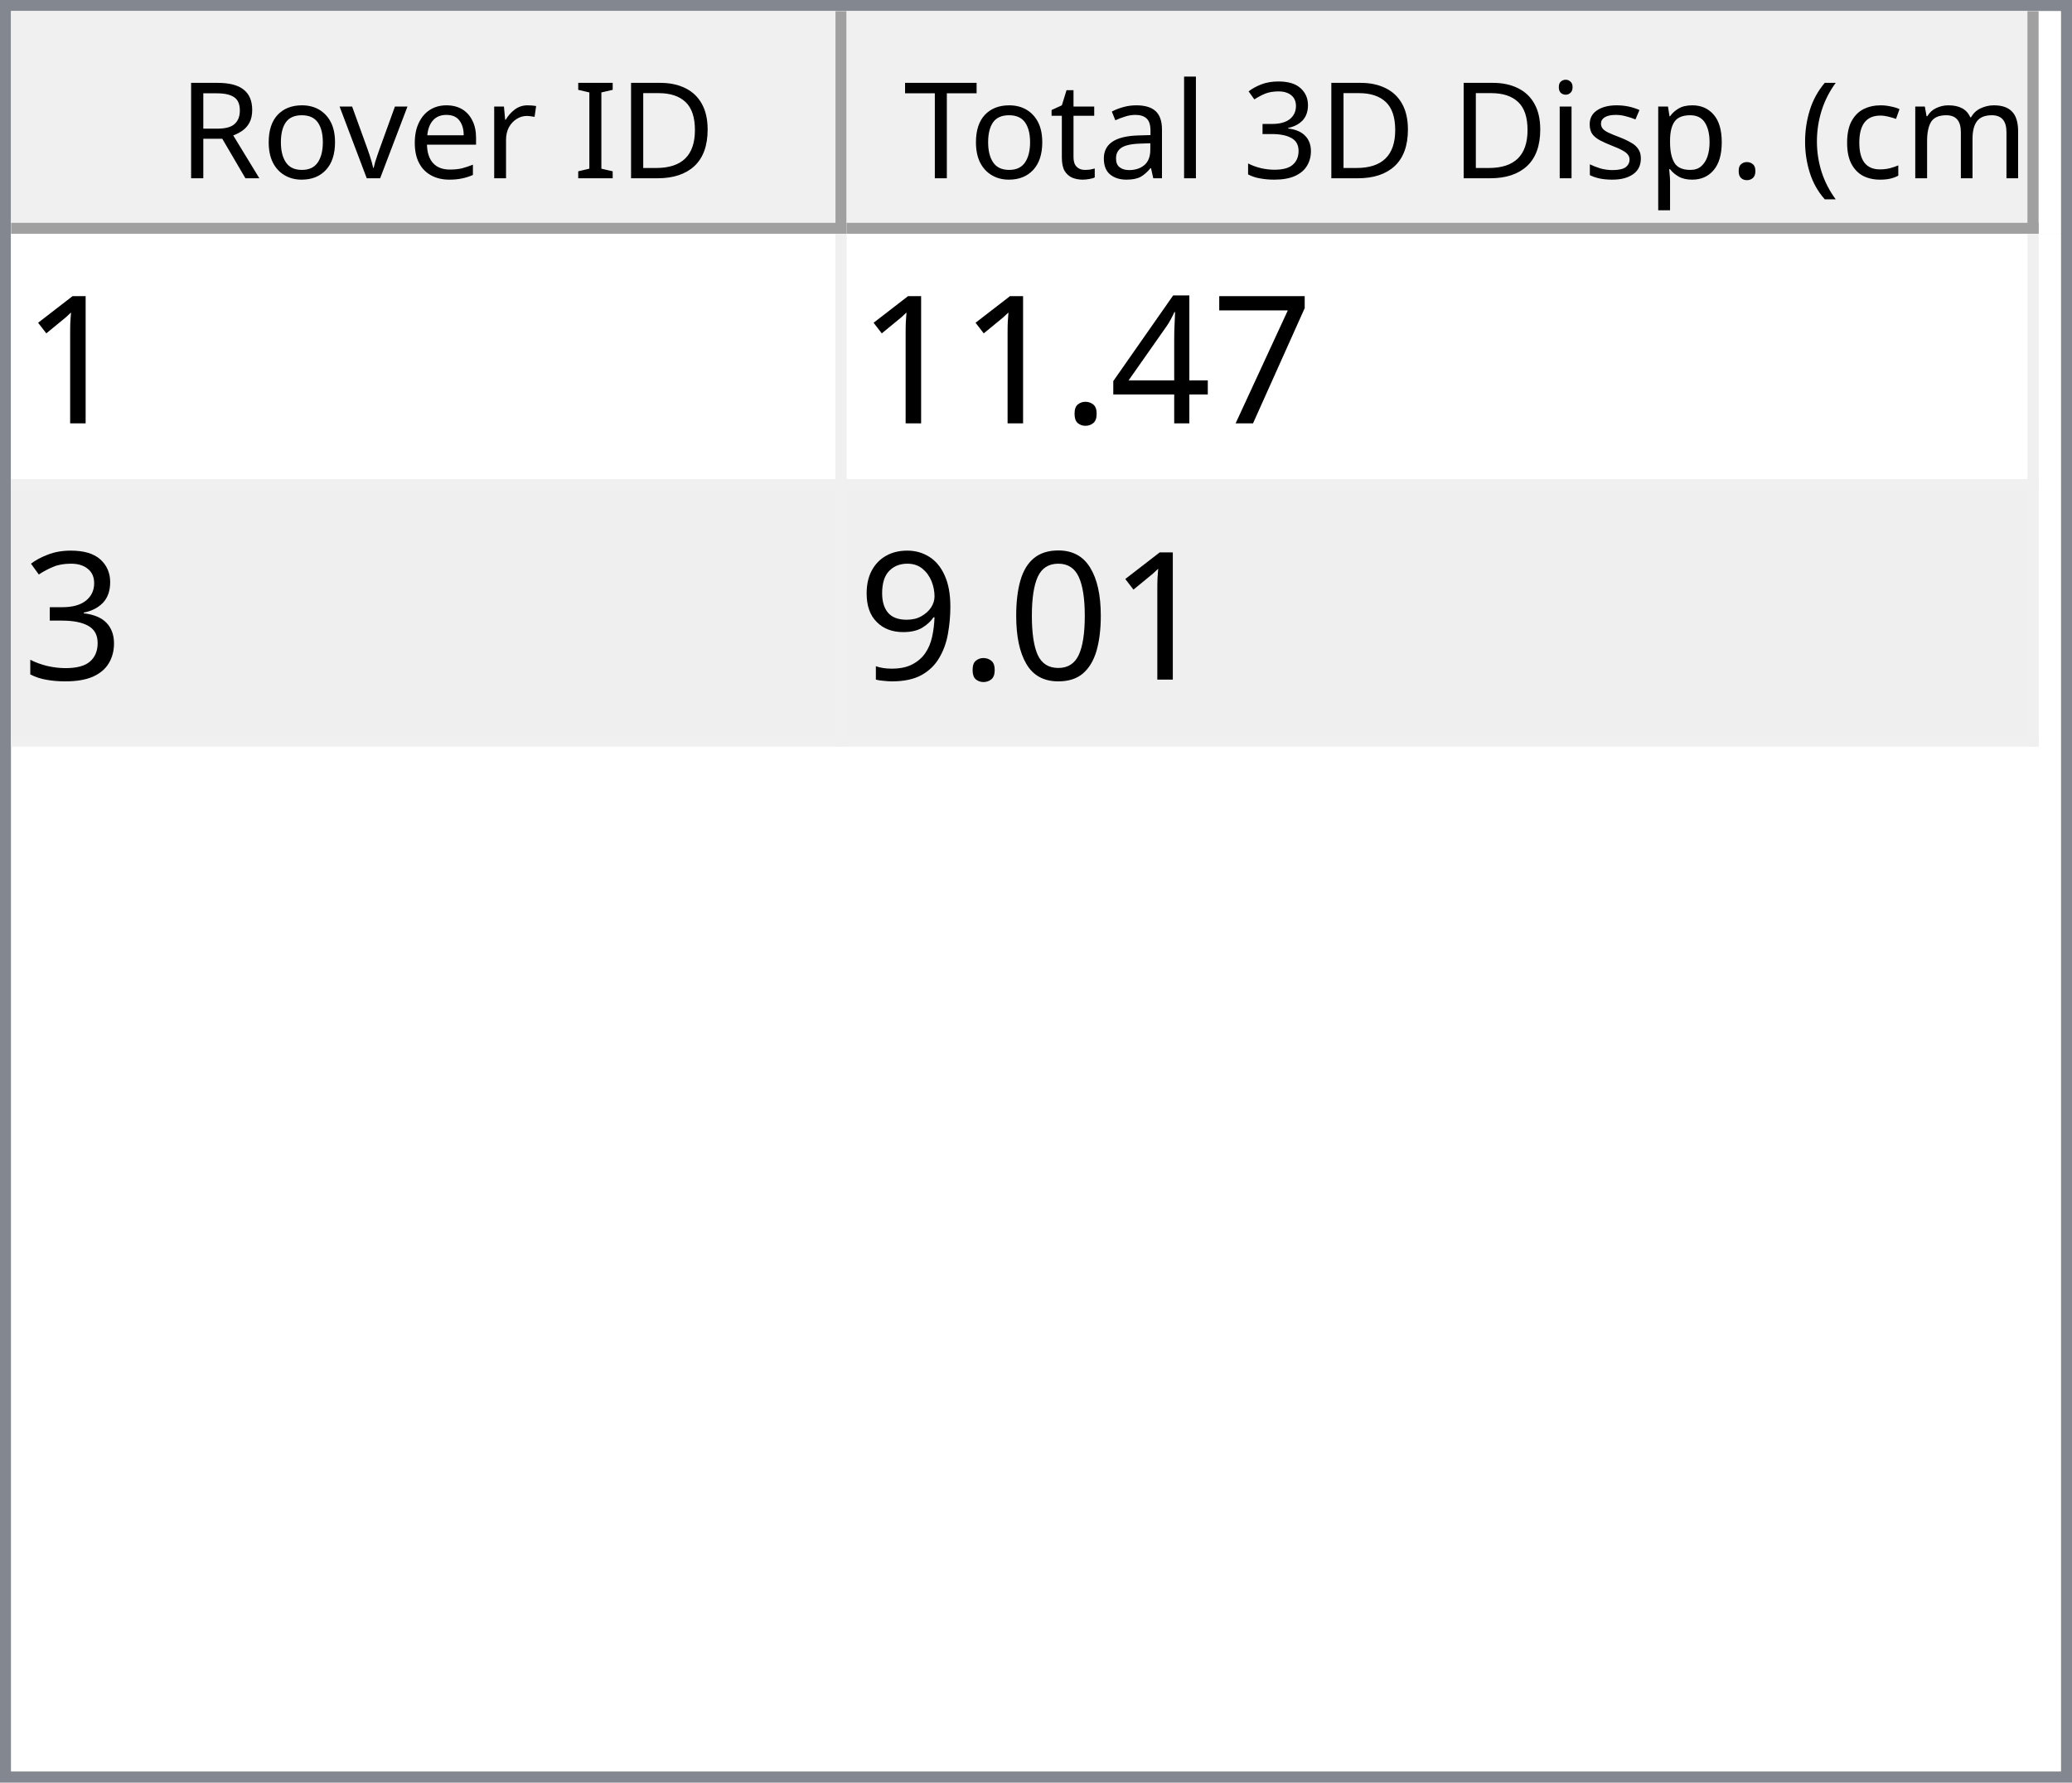
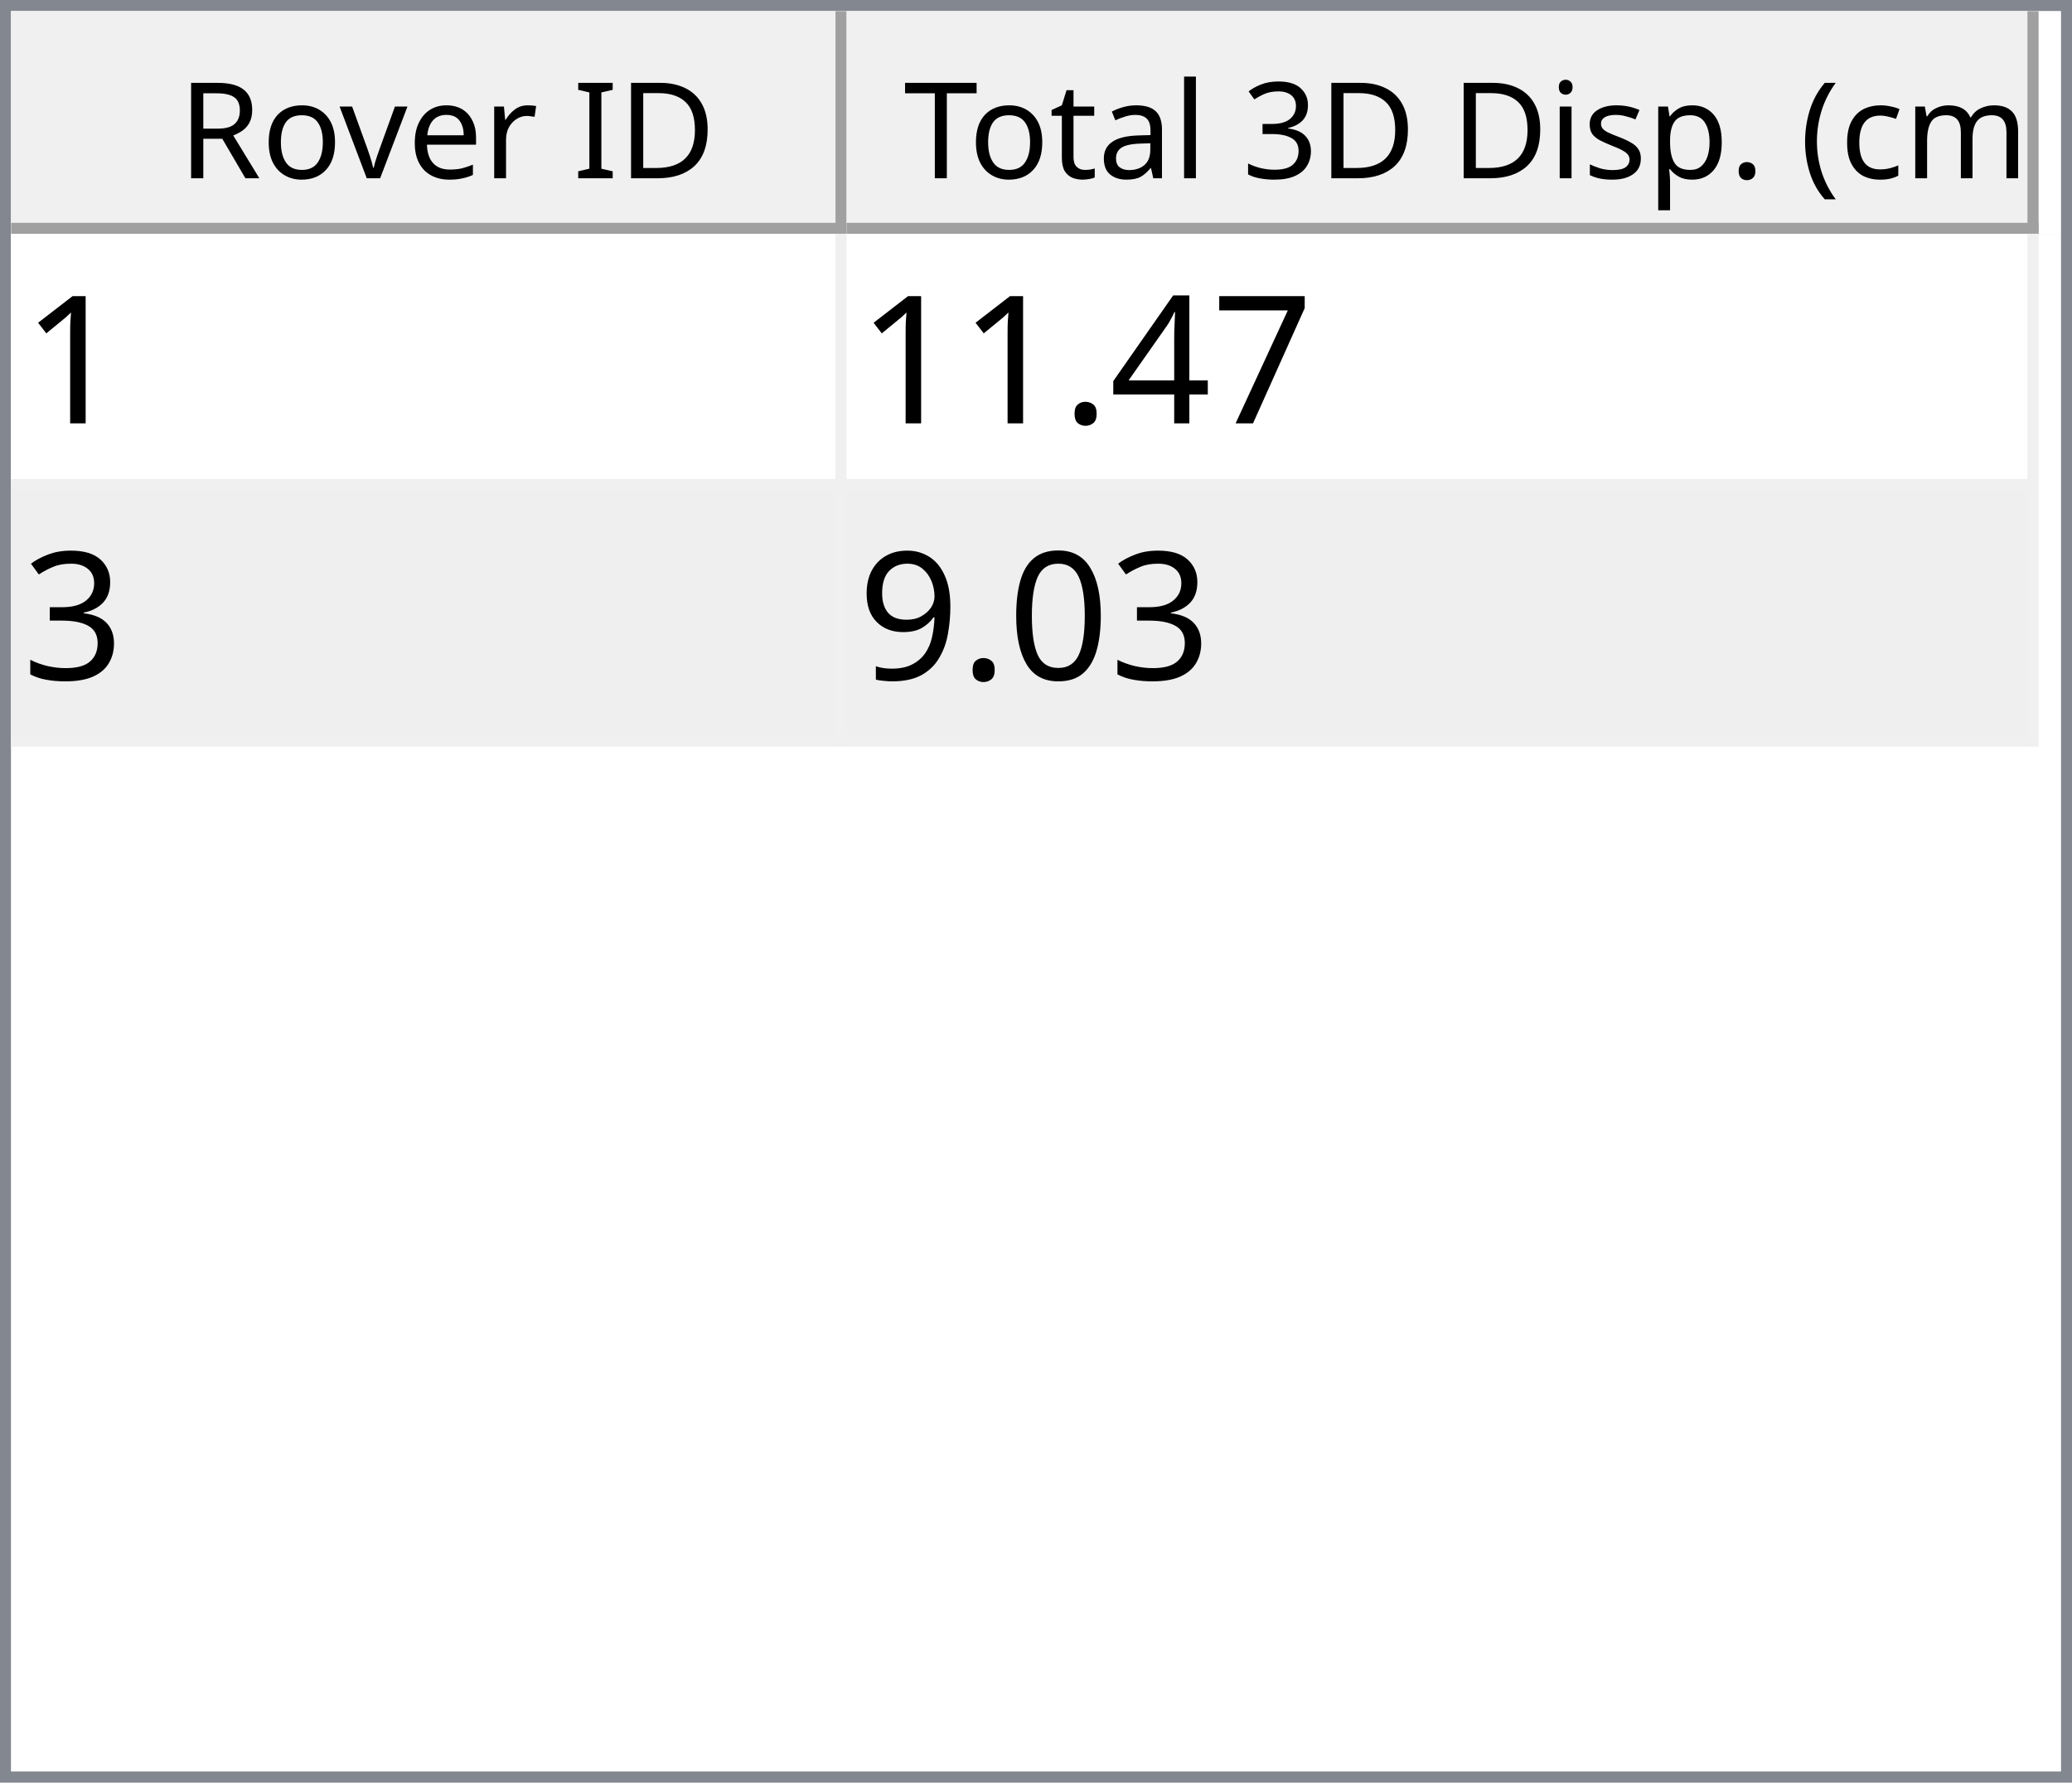
<svg xmlns="http://www.w3.org/2000/svg" style="fill-opacity:1; color-rendering:auto; color-interpolation:auto; text-rendering:auto; stroke:black; stroke-linecap:square; stroke-miterlimit:10; shape-rendering:auto; stroke-opacity:1; fill:black; stroke-dasharray:none; font-weight:normal; stroke-width:1; font-family:'Dialog'; font-style:normal; stroke-linejoin:miter; font-size:12px; stroke-dashoffset:0; image-rendering:auto;" width="186" height="160">
  <defs id="genericDefs" />
  <g>
    <defs id="defs1">
      <clipPath clipPathUnits="userSpaceOnUse" id="clipPath1">
        <path d="M0 0 L186 0 L186 160 L0 160 L0 0 Z" />
      </clipPath>
      <clipPath clipPathUnits="userSpaceOnUse" id="clipPath2">
        <path d="M0 0 L0 160 L186 160 L186 0 Z" />
      </clipPath>
      <clipPath clipPathUnits="userSpaceOnUse" id="clipPath3">
        <path d="M0 0 L0 20 L184 20 L184 0 Z" />
      </clipPath>
      <clipPath clipPathUnits="userSpaceOnUse" id="clipPath4">
        <path d="M0 0 L0 20 L75 20 L75 0 Z" />
      </clipPath>
      <clipPath clipPathUnits="userSpaceOnUse" id="clipPath5">
        <path d="M1 1 L1 19 L74 19 L74 1 Z" />
      </clipPath>
      <clipPath clipPathUnits="userSpaceOnUse" id="clipPath6">
        <path d="M0 0 L0 18 L73 18 L73 0 Z" />
      </clipPath>
      <clipPath clipPathUnits="userSpaceOnUse" id="clipPath7">
        <path d="M-0.5 -0.5 L-0.5 19.5 L74.5 19.5 L74.5 -0.5 Z" />
      </clipPath>
      <clipPath clipPathUnits="userSpaceOnUse" id="clipPath8">
        <path d="M0 0 L0 20 L107 20 L107 0 Z" />
      </clipPath>
      <clipPath clipPathUnits="userSpaceOnUse" id="clipPath9">
        <path d="M1 1 L1 19 L106 19 L106 1 Z" />
      </clipPath>
      <clipPath clipPathUnits="userSpaceOnUse" id="clipPath10">
        <path d="M0 0 L0 18 L105 18 L105 0 Z" />
      </clipPath>
      <clipPath clipPathUnits="userSpaceOnUse" id="clipPath11">
        <path d="M-0.5 -0.5 L-0.5 19.5 L106.5 19.5 L106.5 -0.5 Z" />
      </clipPath>
      <clipPath clipPathUnits="userSpaceOnUse" id="clipPath12">
        <path d="M0 0 L0 138 L184 138 L184 0 Z" />
      </clipPath>
      <clipPath clipPathUnits="userSpaceOnUse" id="clipPath13">
        <path d="M0 0 L0 46 L182 46 L182 0 Z" />
      </clipPath>
      <clipPath clipPathUnits="userSpaceOnUse" id="clipPath14">
        <path d="M-0.5 -0.5 L-0.5 45.5 L181.5 45.5 L181.5 -0.5 Z" />
      </clipPath>
      <clipPath clipPathUnits="userSpaceOnUse" id="clipPath15">
        <path d="M0 0 L0 22 L74 22 L74 0 Z" />
      </clipPath>
      <clipPath clipPathUnits="userSpaceOnUse" id="clipPath16">
        <path d="M0 0 L0 22 L106 22 L106 0 Z" />
      </clipPath>
      <font horiz-adv-x="64.551" id="font1">
        <font-face ascent="107.91" descent="25.098" units-per-em="100" style="font-style:normal; font-family:Segoe UI; font-weight:normal;" />
        <missing-glyph horiz-adv-x="64.551" d="M8.109 0 L8.109 68.266 L56.453 68.266 L56.453 0 L8.109 0 ZM15.328 7.234 L49.219 7.234 L49.219 61.031 L15.328 61.031 L15.328 7.234 Z" />
        <glyph unicode="D" horiz-adv-x="70.117" d="M9.188 0 L9.188 70.016 L28.516 70.016 Q65.531 70.016 65.531 35.891 Q65.531 19.672 55.25 9.836 Q44.969 0 27.734 0 L9.188 0 ZM17.391 62.594 L17.391 7.422 L27.828 7.422 Q41.609 7.422 49.273 14.797 Q56.938 22.172 56.938 35.688 Q56.938 62.594 28.328 62.594 L17.391 62.594 Z" />
        <glyph unicode="I" horiz-adv-x="26.611" d="M17.391 0 L9.188 0 L9.188 70.016 L17.391 70.016 L17.391 0 Z" />
        <glyph unicode=" " horiz-adv-x="27.393" d="" />
        <glyph unicode="r" horiz-adv-x="34.766" d="M34.188 41.891 Q32.078 43.5 28.125 43.5 Q23 43.5 19.555 38.672 Q16.109 33.844 16.109 25.484 L16.109 0 L8.109 0 L8.109 50 L16.109 50 L16.109 39.703 L16.312 39.703 Q18.016 44.969 21.531 47.922 Q25.047 50.875 29.391 50.875 Q32.516 50.875 34.188 50.203 L34.188 41.891 Z" />
        <glyph unicode="e" horiz-adv-x="52.295" d="M48.297 23 L12.984 23 Q13.188 14.656 17.484 10.109 Q21.781 5.562 29.297 5.562 Q37.75 5.562 44.828 11.141 L44.828 3.609 Q38.234 -1.172 27.391 -1.172 Q16.797 -1.172 10.742 5.641 Q4.688 12.453 4.688 24.812 Q4.688 36.469 11.305 43.82 Q17.922 51.172 27.734 51.172 Q37.547 51.172 42.922 44.828 Q48.297 38.484 48.297 27.203 L48.297 23 ZM40.094 29.781 Q40.047 36.719 36.75 40.578 Q33.453 44.438 27.594 44.438 Q21.922 44.438 17.969 40.383 Q14.016 36.328 13.094 29.781 L40.094 29.781 Z" />
        <glyph unicode="v" horiz-adv-x="47.9" d="M47.406 50 L27.484 0 L19.625 0 L0.688 50 L9.469 50 L22.172 13.672 Q23.578 9.672 23.922 6.688 L24.125 6.688 Q24.609 10.453 25.688 13.484 L38.969 50 L47.406 50 Z" />
        <glyph unicode="o" horiz-adv-x="58.594" d="M29 -1.172 Q17.922 -1.172 11.305 5.836 Q4.688 12.844 4.688 24.422 Q4.688 37.016 11.57 44.094 Q18.453 51.172 30.172 51.172 Q41.359 51.172 47.633 44.289 Q53.906 37.406 53.906 25.203 Q53.906 13.234 47.141 6.031 Q40.375 -1.172 29 -1.172 ZM29.594 44.438 Q21.875 44.438 17.383 39.188 Q12.891 33.938 12.891 24.703 Q12.891 15.828 17.43 10.695 Q21.969 5.562 29.594 5.562 Q37.359 5.562 41.531 10.594 Q45.703 15.625 45.703 24.906 Q45.703 34.281 41.531 39.359 Q37.359 44.438 29.594 44.438 Z" />
        <glyph unicode="R" horiz-adv-x="59.814" d="M59.375 0 L49.609 0 L37.891 19.625 Q36.281 22.359 34.766 24.289 Q33.25 26.219 31.664 27.438 Q30.078 28.656 28.25 29.219 Q26.422 29.781 24.125 29.781 L17.391 29.781 L17.391 0 L9.188 0 L9.188 70.016 L30.078 70.016 Q34.672 70.016 38.555 68.867 Q42.438 67.719 45.289 65.375 Q48.141 63.031 49.758 59.547 Q51.375 56.062 51.375 51.375 Q51.375 47.703 50.273 44.656 Q49.172 41.609 47.148 39.211 Q45.125 36.812 42.266 35.133 Q39.406 33.453 35.844 32.516 L35.844 32.328 Q37.594 31.547 38.891 30.547 Q40.188 29.547 41.359 28.18 Q42.531 26.812 43.68 25.078 Q44.828 23.344 46.234 21.047 L59.375 0 ZM17.391 62.594 L17.391 37.203 L28.516 37.203 Q31.594 37.203 34.203 38.133 Q36.812 39.062 38.719 40.797 Q40.625 42.531 41.703 45.047 Q42.781 47.562 42.781 50.688 Q42.781 56.297 39.141 59.445 Q35.5 62.594 28.609 62.594 L17.391 62.594 Z" />
        <glyph unicode=")" horiz-adv-x="30.176" d="M8.297 -15.922 L1.172 -15.922 Q16.406 2.344 16.406 26.812 Q16.406 51.469 1.078 70.016 L8.297 70.016 Q23.531 52.156 23.531 26.703 Q23.531 1.375 8.297 -15.922 Z" />
        <glyph unicode="m" horiz-adv-x="86.133" d="M79.109 0 L71.094 0 L71.094 28.719 Q71.094 37.016 68.531 40.727 Q65.969 44.438 59.906 44.438 Q54.781 44.438 51.195 39.75 Q47.609 35.062 47.609 28.516 L47.609 0 L39.594 0 L39.594 29.688 Q39.594 44.438 28.219 44.438 Q22.953 44.438 19.531 40.016 Q16.109 35.594 16.109 28.516 L16.109 0 L8.109 0 L8.109 50 L16.109 50 L16.109 42.094 L16.312 42.094 Q21.625 51.172 31.844 51.172 Q36.969 51.172 40.773 48.312 Q44.578 45.453 46 40.828 Q51.562 51.172 62.594 51.172 Q79.109 51.172 79.109 30.812 L79.109 0 Z" />
        <glyph unicode="c" horiz-adv-x="46.191" d="M42.188 2.297 Q36.422 -1.172 28.516 -1.172 Q17.828 -1.172 11.258 5.789 Q4.688 12.75 4.688 23.828 Q4.688 36.188 11.766 43.68 Q18.844 51.172 30.672 51.172 Q37.25 51.172 42.281 48.734 L42.281 40.531 Q36.719 44.438 30.375 44.438 Q22.703 44.438 17.797 38.945 Q12.891 33.453 12.891 24.516 Q12.891 15.719 17.508 10.641 Q22.125 5.562 29.891 5.562 Q36.422 5.562 42.188 9.906 L42.188 2.297 Z" />
        <glyph unicode="(" horiz-adv-x="30.176" d="M29.109 -15.922 L21.969 -15.922 Q6.844 1.375 6.844 26.703 Q6.844 52.156 21.969 70.016 L29.203 70.016 Q13.875 51.469 13.875 26.812 Q13.875 2.344 29.109 -15.922 Z" />
        <glyph unicode="." horiz-adv-x="21.68" d="M10.891 -1.078 Q8.641 -1.078 7.055 0.539 Q5.469 2.156 5.469 4.391 Q5.469 6.641 7.055 8.273 Q8.641 9.906 10.891 9.906 Q13.188 9.906 14.797 8.273 Q16.406 6.641 16.406 4.391 Q16.406 2.156 14.797 0.539 Q13.188 -1.078 10.891 -1.078 Z" />
        <glyph unicode="p" horiz-adv-x="58.789" d="M16.312 7.234 L16.109 7.234 L16.109 -23 L8.109 -23 L8.109 50 L16.109 50 L16.109 41.219 L16.312 41.219 Q22.219 51.172 33.594 51.172 Q43.266 51.172 48.688 44.461 Q54.109 37.75 54.109 26.469 Q54.109 13.922 48 6.375 Q41.891 -1.172 31.297 -1.172 Q21.578 -1.172 16.312 7.234 ZM16.109 27.391 L16.109 20.406 Q16.109 14.203 20.141 9.883 Q24.172 5.562 30.375 5.562 Q37.641 5.562 41.773 11.133 Q45.906 16.703 45.906 26.609 Q45.906 34.969 42.047 39.703 Q38.188 44.438 31.594 44.438 Q24.609 44.438 20.359 39.578 Q16.109 34.719 16.109 27.391 Z" />
        <glyph unicode="s" horiz-adv-x="42.432" d="M5.078 1.812 L5.078 10.406 Q11.625 5.562 19.484 5.562 Q30.031 5.562 30.031 12.594 Q30.031 14.594 29.125 15.992 Q28.219 17.391 26.68 18.461 Q25.141 19.531 23.07 20.383 Q21 21.234 18.609 22.172 Q15.281 23.484 12.766 24.828 Q10.25 26.172 8.57 27.859 Q6.891 29.547 6.031 31.695 Q5.172 33.844 5.172 36.719 Q5.172 40.234 6.789 42.945 Q8.406 45.656 11.086 47.484 Q13.766 49.312 17.211 50.242 Q20.656 51.172 24.312 51.172 Q30.812 51.172 35.938 48.922 L35.938 40.828 Q30.422 44.438 23.25 44.438 Q21 44.438 19.195 43.922 Q17.391 43.406 16.094 42.477 Q14.797 41.547 14.086 40.258 Q13.375 38.969 13.375 37.406 Q13.375 35.453 14.086 34.133 Q14.797 32.812 16.164 31.789 Q17.531 30.766 19.484 29.938 Q21.438 29.109 23.922 28.125 Q27.25 26.859 29.883 25.516 Q32.516 24.172 34.375 22.484 Q36.234 20.797 37.234 18.602 Q38.234 16.406 38.234 13.375 Q38.234 9.672 36.602 6.938 Q34.969 4.203 32.234 2.398 Q29.5 0.594 25.93 -0.289 Q22.359 -1.172 18.453 -1.172 Q10.75 -1.172 5.078 1.812 Z" />
        <glyph unicode="i" horiz-adv-x="24.219" d="M12.203 62.703 Q10.062 62.703 8.547 64.164 Q7.031 65.625 7.031 67.875 Q7.031 70.125 8.547 71.609 Q10.062 73.094 12.203 73.094 Q14.406 73.094 15.945 71.609 Q17.484 70.125 17.484 67.875 Q17.484 65.719 15.945 64.211 Q14.406 62.703 12.203 62.703 ZM16.109 0 L8.109 0 L8.109 50 L16.109 50 L16.109 0 Z" />
        <glyph unicode="3" horiz-adv-x="53.906" d="M46.531 19.828 Q46.531 15.094 44.75 11.211 Q42.969 7.328 39.719 4.57 Q36.469 1.812 31.93 0.297 Q27.391 -1.219 21.922 -1.219 Q11.922 -1.219 6 2.594 L6 11.188 Q13.094 5.609 22.219 5.609 Q25.875 5.609 28.828 6.539 Q31.781 7.469 33.906 9.227 Q36.031 10.984 37.18 13.477 Q38.328 15.969 38.328 19.094 Q38.328 32.812 18.797 32.812 L12.984 32.812 L12.984 39.594 L18.5 39.594 Q35.797 39.594 35.797 52.484 Q35.797 64.406 22.609 64.406 Q15.188 64.406 8.688 59.422 L8.688 67.188 Q15.375 71.188 24.609 71.188 Q29 71.188 32.57 69.969 Q36.141 68.75 38.68 66.555 Q41.219 64.359 42.609 61.281 Q44 58.203 44 54.5 Q44 40.672 30.031 36.719 L30.031 36.531 Q33.594 36.141 36.625 34.797 Q39.656 33.453 41.852 31.305 Q44.047 29.156 45.289 26.25 Q46.531 23.344 46.531 19.828 Z" />
        <glyph unicode="l" horiz-adv-x="24.219" d="M16.109 0 L8.109 0 L8.109 74.031 L16.109 74.031 L16.109 0 Z" />
        <glyph unicode="a" horiz-adv-x="50.879" d="M43.891 0 L35.891 0 L35.891 7.812 L35.688 7.812 Q30.469 -1.172 20.312 -1.172 Q12.844 -1.172 8.617 2.781 Q4.391 6.734 4.391 13.281 Q4.391 27.297 20.906 29.594 L35.891 31.688 Q35.891 44.438 25.594 44.438 Q16.547 44.438 9.281 38.281 L9.281 46.484 Q16.656 51.172 26.266 51.172 Q43.891 51.172 43.891 32.516 L43.891 0 ZM35.891 25.297 L23.828 23.641 Q18.266 22.859 15.43 20.875 Q12.594 18.891 12.594 13.875 Q12.594 10.203 15.211 7.883 Q17.828 5.562 22.172 5.562 Q28.125 5.562 32.008 9.742 Q35.891 13.922 35.891 20.312 L35.891 25.297 Z" />
        <glyph unicode="t" horiz-adv-x="33.887" d="M31.297 0.484 Q28.469 -1.078 23.828 -1.078 Q10.688 -1.078 10.688 13.578 L10.688 43.172 L2.094 43.172 L2.094 50 L10.688 50 L10.688 62.203 L18.703 64.797 L18.703 50 L31.297 50 L31.297 43.172 L18.703 43.172 L18.703 14.984 Q18.703 9.969 20.414 7.82 Q22.125 5.672 26.078 5.672 Q29.109 5.672 31.297 7.328 L31.297 0.484 Z" />
        <glyph unicode="T" horiz-adv-x="52.393" d="M50.594 62.594 L30.375 62.594 L30.375 0 L22.172 0 L22.172 62.594 L2 62.594 L2 70.016 L50.594 70.016 L50.594 62.594 Z" />
      </font>
      <font horiz-adv-x="75.0" id="font2">
        <font-face ascent="100.537" descent="21.973" units-per-em="100" style="font-style:normal; font-family:sans-serif; font-weight:normal;" />
        <missing-glyph horiz-adv-x="75.0" d="M12.5 0 L12.5 62.5 L62.5 62.5 L62.5 0 L12.5 0 ZM14.062 1.562 L60.938 1.562 L60.938 60.938 L14.062 60.938 L14.062 1.562 Z" />
        <glyph unicode="1" horiz-adv-x="55.615" d="M37.25 0 L28.469 0 L28.469 56 Q25.297 52.984 20.141 49.953 Q14.984 46.922 10.891 45.406 L10.891 53.906 Q18.266 57.375 23.781 62.305 Q29.297 67.234 31.594 71.875 L37.25 71.875 L37.25 0 Z" />
        <glyph unicode="7" horiz-adv-x="55.615" d="M4.734 62.203 L4.734 70.656 L51.078 70.656 L51.078 63.812 Q44.234 56.547 37.523 44.484 Q30.812 32.422 27.156 19.672 Q24.516 10.688 23.781 0 L14.75 0 Q14.891 8.453 18.062 20.414 Q21.234 32.375 27.172 43.484 Q33.109 54.594 39.797 62.203 L4.734 62.203 Z" />
        <glyph unicode="4" horiz-adv-x="55.615" d="M32.328 0 L32.328 17.141 L1.266 17.141 L1.266 25.203 L33.938 71.578 L41.109 71.578 L41.109 25.203 L50.781 25.203 L50.781 17.141 L41.109 17.141 L41.109 0 L32.328 0 ZM32.328 25.203 L32.328 57.469 L9.906 25.203 L32.328 25.203 Z" />
        <glyph unicode="." horiz-adv-x="27.783" d="M9.078 0 L9.078 10.016 L19.094 10.016 L19.094 0 L9.078 0 Z" />
        <glyph unicode="3" horiz-adv-x="55.615" d="M4.203 18.891 L12.984 20.062 Q14.5 12.594 18.141 9.297 Q21.781 6 27 6 Q33.203 6 37.477 10.297 Q41.75 14.594 41.75 20.953 Q41.75 27 37.797 30.93 Q33.844 34.859 27.734 34.859 Q25.25 34.859 21.531 33.891 L22.516 41.609 Q23.391 41.5 23.922 41.5 Q29.547 41.5 34.039 44.43 Q38.531 47.359 38.531 53.469 Q38.531 58.297 35.258 61.477 Q31.984 64.656 26.812 64.656 Q21.688 64.656 18.266 61.43 Q14.844 58.203 13.875 51.766 L5.078 53.328 Q6.688 62.156 12.398 67.016 Q18.109 71.875 26.609 71.875 Q32.469 71.875 37.398 69.359 Q42.328 66.844 44.945 62.5 Q47.562 58.156 47.562 53.266 Q47.562 48.641 45.07 44.828 Q42.578 41.016 37.703 38.766 Q44.047 37.312 47.562 32.695 Q51.078 28.078 51.078 21.141 Q51.078 11.766 44.242 5.25 Q37.406 -1.266 26.953 -1.266 Q17.531 -1.266 11.305 4.352 Q5.078 9.969 4.203 18.891 Z" />
        <glyph unicode="0" horiz-adv-x="55.615" d="M4.156 35.297 Q4.156 48 6.766 55.742 Q9.375 63.484 14.523 67.68 Q19.672 71.875 27.484 71.875 Q33.25 71.875 37.594 69.555 Q41.938 67.234 44.773 62.867 Q47.609 58.5 49.219 52.227 Q50.828 45.953 50.828 35.297 Q50.828 22.703 48.242 14.969 Q45.656 7.234 40.508 3.008 Q35.359 -1.219 27.484 -1.219 Q17.141 -1.219 11.234 6.203 Q4.156 15.141 4.156 35.297 ZM13.188 35.297 Q13.188 17.672 17.312 11.836 Q21.438 6 27.484 6 Q33.547 6 37.672 11.859 Q41.797 17.719 41.797 35.297 Q41.797 52.984 37.672 58.789 Q33.547 64.594 27.391 64.594 Q21.344 64.594 17.719 59.469 Q13.188 52.938 13.188 35.297 Z" />
        <glyph unicode="9" horiz-adv-x="55.615" d="M5.469 16.547 L13.922 17.328 Q14.984 11.375 18.016 8.688 Q21.047 6 25.781 6 Q29.828 6 32.883 7.859 Q35.938 9.719 37.891 12.82 Q39.844 15.922 41.164 21.195 Q42.484 26.469 42.484 31.938 Q42.484 32.516 42.438 33.688 Q39.797 29.5 35.234 26.883 Q30.672 24.266 25.344 24.266 Q16.453 24.266 10.305 30.711 Q4.156 37.156 4.156 47.703 Q4.156 58.594 10.578 65.234 Q17 71.875 26.656 71.875 Q33.641 71.875 39.43 68.117 Q45.219 64.359 48.219 57.398 Q51.219 50.438 51.219 37.25 Q51.219 23.531 48.242 15.406 Q45.266 7.281 39.383 3.031 Q33.5 -1.219 25.594 -1.219 Q17.188 -1.219 11.867 3.445 Q6.547 8.109 5.469 16.547 ZM41.453 48.141 Q41.453 55.719 37.43 60.156 Q33.406 64.594 27.734 64.594 Q21.875 64.594 17.531 59.812 Q13.188 55.031 13.188 47.406 Q13.188 40.578 17.312 36.305 Q21.438 32.031 27.484 32.031 Q33.594 32.031 37.523 36.305 Q41.453 40.578 41.453 48.141 Z" />
      </font>
    </defs>
    <g style="fill:white; stroke:white;">
      <rect x="0" y="0" width="186" style="clip-path:url(#clipPath1); stroke:none;" height="160" />
    </g>
    <g style="fill:white; text-rendering:optimizeSpeed; color-rendering:optimizeSpeed; image-rendering:optimizeSpeed; shape-rendering:crispEdges; stroke:white; color-interpolation:sRGB;">
      <rect x="0" width="186" height="160" y="0" style="stroke:none;" />
      <path style="stroke:none;" d="M0 160 L186 160 L186 0 L0 0 Z" />
    </g>
    <g style="fill:rgb(240,240,240); font-family:'Segoe UI'; stroke:rgb(240,240,240);">
      <rect x="0" y="0" width="186" style="clip-path:url(#clipPath2); stroke:none;" height="160" />
    </g>
    <g style="fill:rgb(130,135,144); font-family:'Segoe UI'; stroke:rgb(130,135,144);">
      <path d="M0 0 L186 0 L186 160 L0 160 L0 0 ZM1 1 L185 1 L185 159 L1 159 L1 1 Z" style="fill-rule:evenodd; clip-path:url(#clipPath2); stroke:none;" />
    </g>
    <g style="fill:white; font-family:'Segoe UI'; stroke:white;" transform="translate(1,1)">
      <rect x="0" y="0" width="184" style="clip-path:url(#clipPath3); stroke:none;" height="20" />
    </g>
    <g style="fill:rgb(240,240,240); font-family:'Segoe UI'; stroke:rgb(240,240,240);" transform="translate(1,1)">
      <rect x="0" y="0" width="75" style="clip-path:url(#clipPath4); stroke:none;" height="20" />
    </g>
    <g style="font-family:'Segoe UI';" transform="translate(2,2)">
      <text x="14" xml:space="preserve" y="14" style="clip-path:url(#clipPath6); stroke:none;">Rover ID</text>
    </g>
    <g style="fill:rgb(160,160,160); font-family:'Segoe UI'; stroke:rgb(160,160,160); stroke-linejoin:bevel;" transform="translate(1.5,1.5)">
      <line x1="74" x2="74" y1="0" style="fill:none; clip-path:url(#clipPath7);" y2="19" />
    </g>
    <g style="fill:rgb(160,160,160); font-family:'Segoe UI'; stroke:rgb(160,160,160); stroke-linejoin:bevel;" transform="matrix(1,0,0,1,1,1) translate(0.5,0.5)">
      <line x1="0" x2="74" y1="19" style="fill:none; clip-path:url(#clipPath7);" y2="19" />
    </g>
    <g style="fill:rgb(240,240,240); font-family:'Segoe UI'; stroke:rgb(240,240,240);" transform="translate(76,1)">
      <rect x="0" y="0" width="107" style="clip-path:url(#clipPath8); stroke:none;" height="20" />
    </g>
    <g style="font-family:'Segoe UI';" transform="translate(77,2)">
      <text x="1" xml:space="preserve" y="14" style="clip-path:url(#clipPath10); stroke:none;"> Total 3D Disp. (cm)</text>
    </g>
    <g style="fill:rgb(160,160,160); font-family:'Segoe UI'; stroke:rgb(160,160,160); stroke-linejoin:bevel;" transform="translate(76.5,1.5)">
      <line x1="106" x2="106" y1="0" style="fill:none; clip-path:url(#clipPath11);" y2="19" />
    </g>
    <g style="fill:rgb(160,160,160); font-family:'Segoe UI'; stroke:rgb(160,160,160); stroke-linejoin:bevel;" transform="matrix(1,0,0,1,76,1) translate(0.5,0.5)">
      <line x1="0" x2="106" y1="19" style="fill:none; clip-path:url(#clipPath11);" y2="19" />
    </g>
    <g style="fill:white; font-family:'Segoe UI'; stroke:white;" transform="translate(1,21)">
      <rect x="0" y="0" width="184" style="clip-path:url(#clipPath12); stroke:none;" height="138" />
    </g>
    <g style="fill:rgb(240,240,240); font-size:16px; font-family:sans-serif; stroke:rgb(240,240,240);" transform="translate(1,21)">
      <rect x="0" y="0" width="182" style="clip-path:url(#clipPath13); stroke:none;" height="46" />
      <line transform="translate(0.5,0.5)" x1="0" x2="181" y1="22" style="clip-path:url(#clipPath14); fill:none; stroke-linejoin:bevel;" y2="22" />
    </g>
    <g transform="matrix(1,0,0,1,1,21) translate(0.5,0.5)" style="fill:rgb(240,240,240); font-size:16px; font-family:sans-serif; stroke:rgb(240,240,240); stroke-linejoin:bevel;">
      <line x1="0" x2="181" y1="45" style="fill:none; clip-path:url(#clipPath14);" y2="45" />
    </g>
    <g transform="matrix(1,0,0,1,1,21) translate(0.5,0.5)" style="fill:rgb(240,240,240); font-size:16px; font-family:sans-serif; stroke:rgb(240,240,240); stroke-linejoin:bevel;">
      <line x1="74" x2="74" y1="0" style="fill:none; clip-path:url(#clipPath14);" y2="45" />
    </g>
    <g transform="matrix(1,0,0,1,1,21) translate(0.5,0.5)" style="fill:rgb(240,240,240); font-size:16px; font-family:sans-serif; stroke:rgb(240,240,240); stroke-linejoin:bevel;">
      <line x1="181" x2="181" y1="0" style="fill:none; clip-path:url(#clipPath14);" y2="45" />
    </g>
    <g style="fill:white; font-size:16px; font-family:sans-serif; stroke:white;" transform="matrix(1,0,0,1,1,21)">
      <rect x="0" y="0" width="74" style="clip-path:url(#clipPath15); stroke:none;" height="22" />
      <text x="1" y="17" style="fill:black; clip-path:url(#clipPath15); stroke:none;" xml:space="preserve">1</text>
    </g>
    <g style="fill:white; font-size:16px; font-family:sans-serif; stroke:white;" transform="matrix(1,0,0,1,1,21) translate(75,0)">
      <rect x="0" y="0" width="106" style="clip-path:url(#clipPath16); stroke:none;" height="22" />
      <text x="1" y="17" style="fill:black; clip-path:url(#clipPath16); stroke:none;" xml:space="preserve">11.47</text>
    </g>
    <g style="fill:rgb(239,239,239); font-size:16px; font-family:sans-serif; stroke:rgb(239,239,239);" transform="matrix(1,0,0,1,1,21) translate(0,23)">
      <rect x="0" y="0" width="74" style="clip-path:url(#clipPath15); stroke:none;" height="22" />
      <text x="1" y="17" style="fill:black; clip-path:url(#clipPath15); stroke:none;" xml:space="preserve">3</text>
    </g>
    <g style="fill:rgb(239,239,239); font-size:16px; font-family:sans-serif; stroke:rgb(239,239,239);" transform="matrix(1,0,0,1,1,21) translate(75,23)">
      <rect x="0" y="0" width="106" style="clip-path:url(#clipPath16); stroke:none;" height="22" />
-       <text x="1" y="17" style="fill:black; clip-path:url(#clipPath16); stroke:none;" xml:space="preserve">9.01</text>
+       <text x="1" y="17" style="fill:black; clip-path:url(#clipPath16); stroke:none;" xml:space="preserve">9.03</text>
    </g>
  </g>
</svg>
